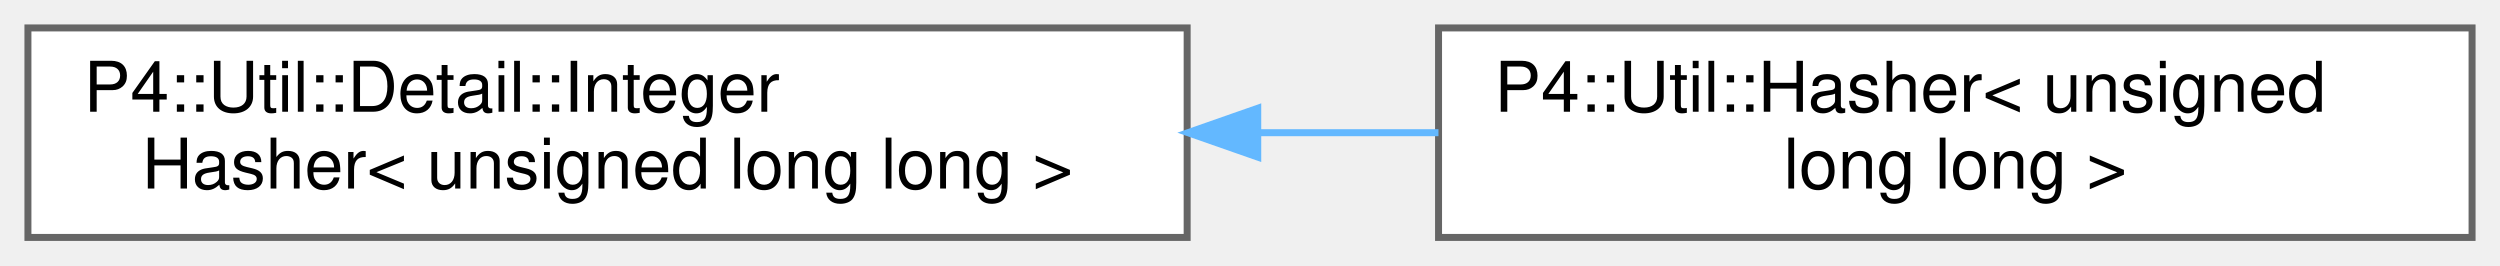
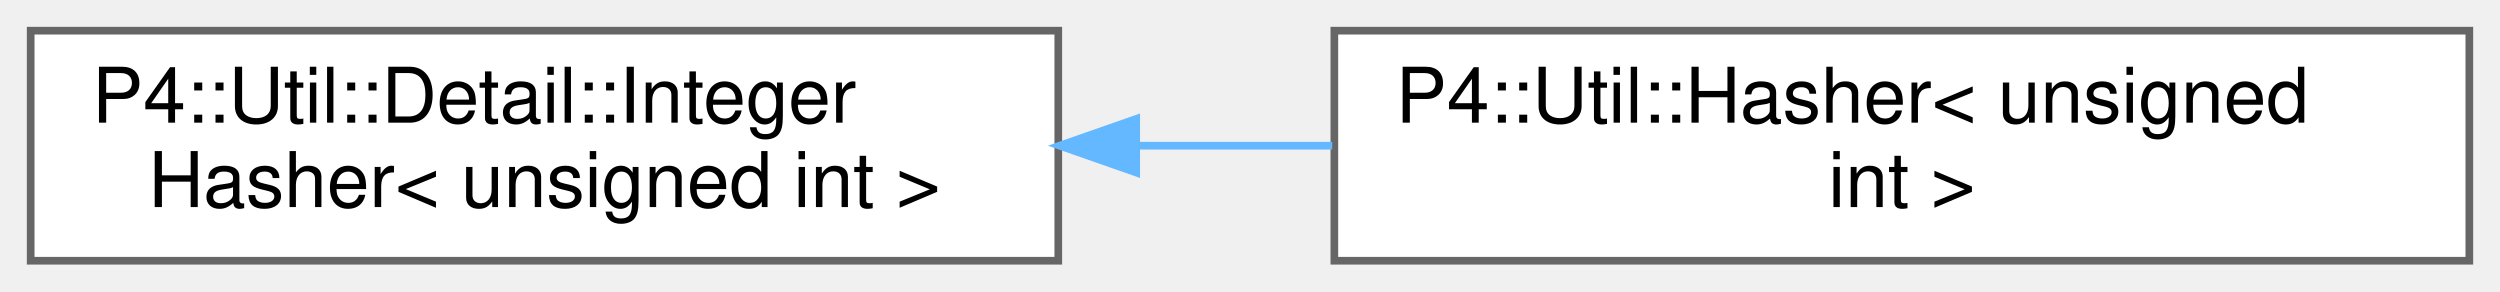
- <svg xmlns="http://www.w3.org/2000/svg" xmlns:xlink="http://www.w3.org/1999/xlink" width="358pt" height="38pt" viewBox="0.00 0.00 358.00 38.00">
+ <svg xmlns="http://www.w3.org/2000/svg" xmlns:xlink="http://www.w3.org/1999/xlink" width="326pt" height="38pt" viewBox="0.00 0.00 326.00 38.00">
  <g id="graph0" class="graph" transform="scale(1 1) rotate(0) translate(4 34)">
    <g id="Node000000" class="node">
      <g id="a_Node000000">
        <a xlink:href="struct_p4_1_1_util_1_1_detail_1_1_integer_hasher.html" target="_top" xlink:title=" ">
-           <polygon fill="white" stroke="#666666" points="166,-30 0,-30 0,0 166,0 166,-30" />
+           <polygon fill="white" stroke="#666666" points="134,-30 0,-30 0,0 134,0 134,-30" />
          <text text-anchor="start" x="8" y="-18" font-family="Helvetica,sans-Serif" font-size="10.00">P4::Util::Detail::Integer</text>
-           <text text-anchor="middle" x="83" y="-7" font-family="Helvetica,sans-Serif" font-size="10.00">Hasher&lt; unsigned long long &gt;</text>
+           <text text-anchor="middle" x="67" y="-7" font-family="Helvetica,sans-Serif" font-size="10.00">Hasher&lt; unsigned int &gt;</text>
        </a>
      </g>
    </g>
    <g id="Node000001" class="node">
      <g id="a_Node000001">
-         <a xlink:href="struct_p4_1_1_util_1_1_hasher_3_01unsigned_01long_01long_01_4.html" target="_top" xlink:title=" ">
-           <polygon fill="white" stroke="#666666" points="350,-30 202,-30 202,0 350,0 350,-30" />
-           <text text-anchor="start" x="210" y="-18" font-family="Helvetica,sans-Serif" font-size="10.00">P4::Util::Hasher&lt; unsigned</text>
-           <text text-anchor="middle" x="276" y="-7" font-family="Helvetica,sans-Serif" font-size="10.00"> long long &gt;</text>
+         <a xlink:href="struct_p4_1_1_util_1_1_hasher_3_01unsigned_01int_01_4.html" target="_top" xlink:title=" ">
+           <polygon fill="white" stroke="#666666" points="318,-30 170,-30 170,0 318,0 318,-30" />
+           <text text-anchor="start" x="178" y="-18" font-family="Helvetica,sans-Serif" font-size="10.00">P4::Util::Hasher&lt; unsigned</text>
+           <text text-anchor="middle" x="244" y="-7" font-family="Helvetica,sans-Serif" font-size="10.00"> int &gt;</text>
        </a>
      </g>
    </g>
-     <g id="edge1117_Node000000_Node000001" class="edge">
-       <g id="a_edge1117_Node000000_Node000001">
+     <g id="edge1118_Node000000_Node000001" class="edge">
+       <g id="a_edge1118_Node000000_Node000001">
        <a xlink:title=" ">
-           <path fill="none" stroke="#63b8ff" d="M176.23,-15C184.87,-15 193.56,-15 201.99,-15" />
-           <polygon fill="#63b8ff" stroke="#63b8ff" points="176.11,-11.5 166.11,-15 176.11,-18.5 176.11,-11.5" />
+           <path fill="none" stroke="#63b8ff" d="M144.34,-15C152.77,-15 161.33,-15 169.72,-15" />
+           <polygon fill="#63b8ff" stroke="#63b8ff" points="144.16,-11.5 134.16,-15 144.16,-18.5 144.16,-11.5" />
        </a>
      </g>
    </g>
  </g>
</svg>
